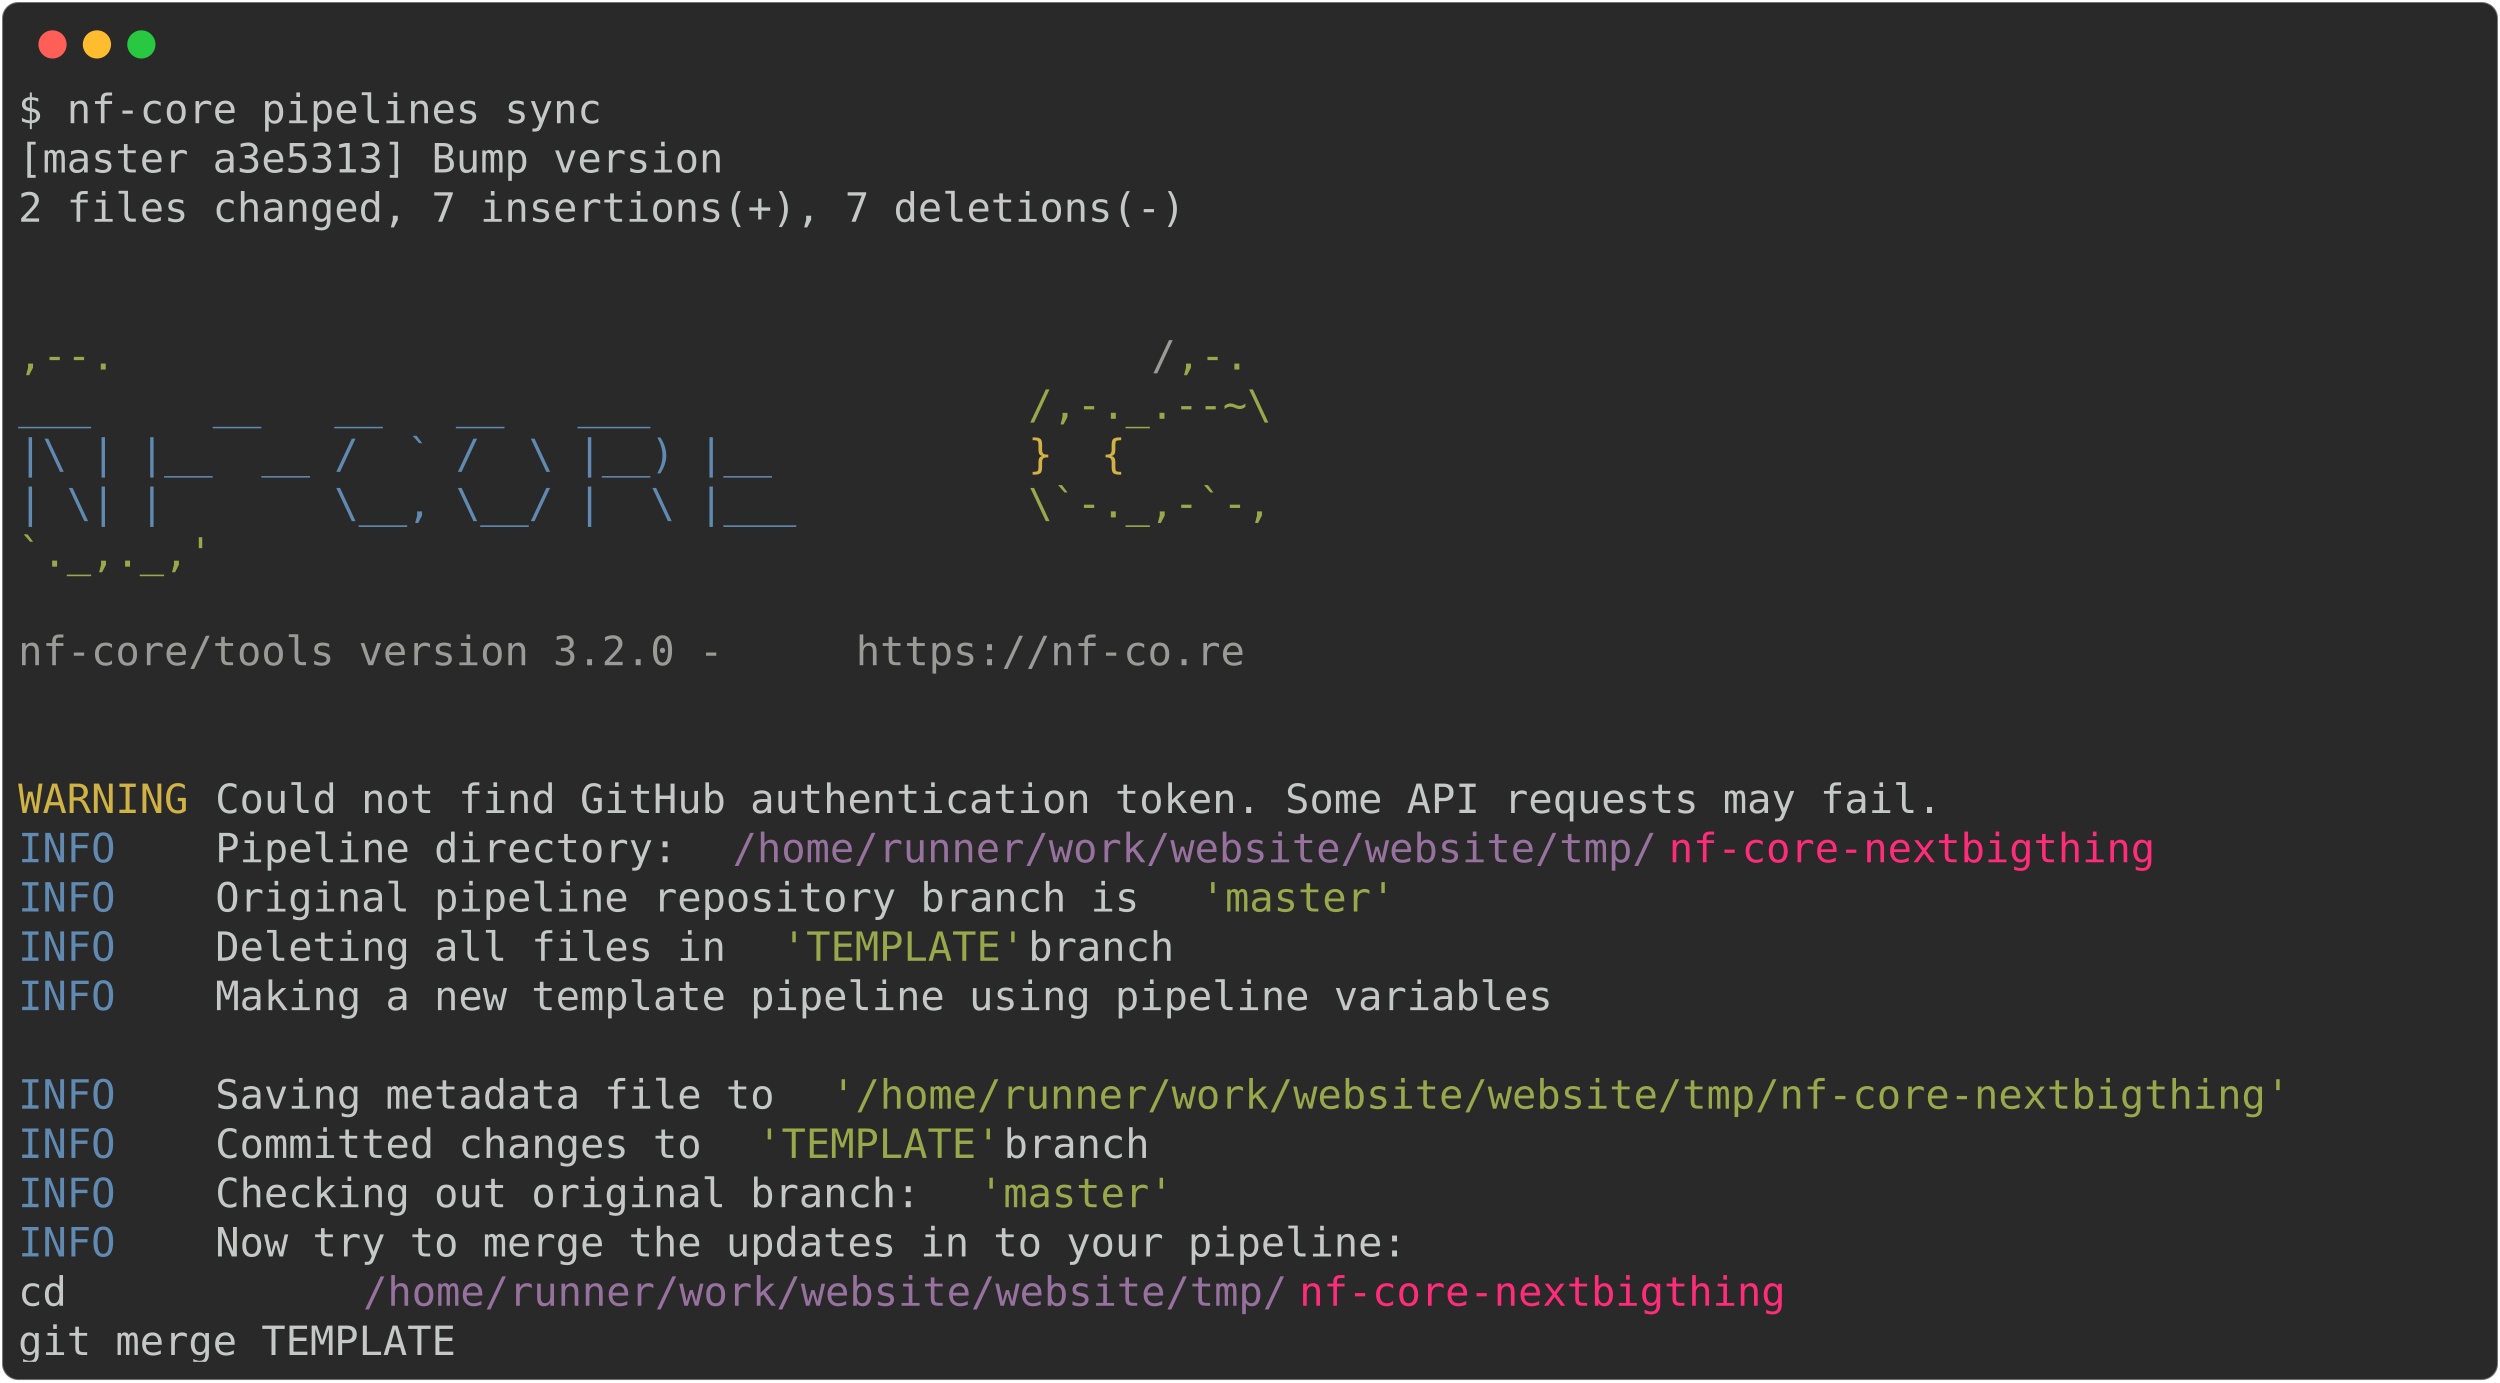
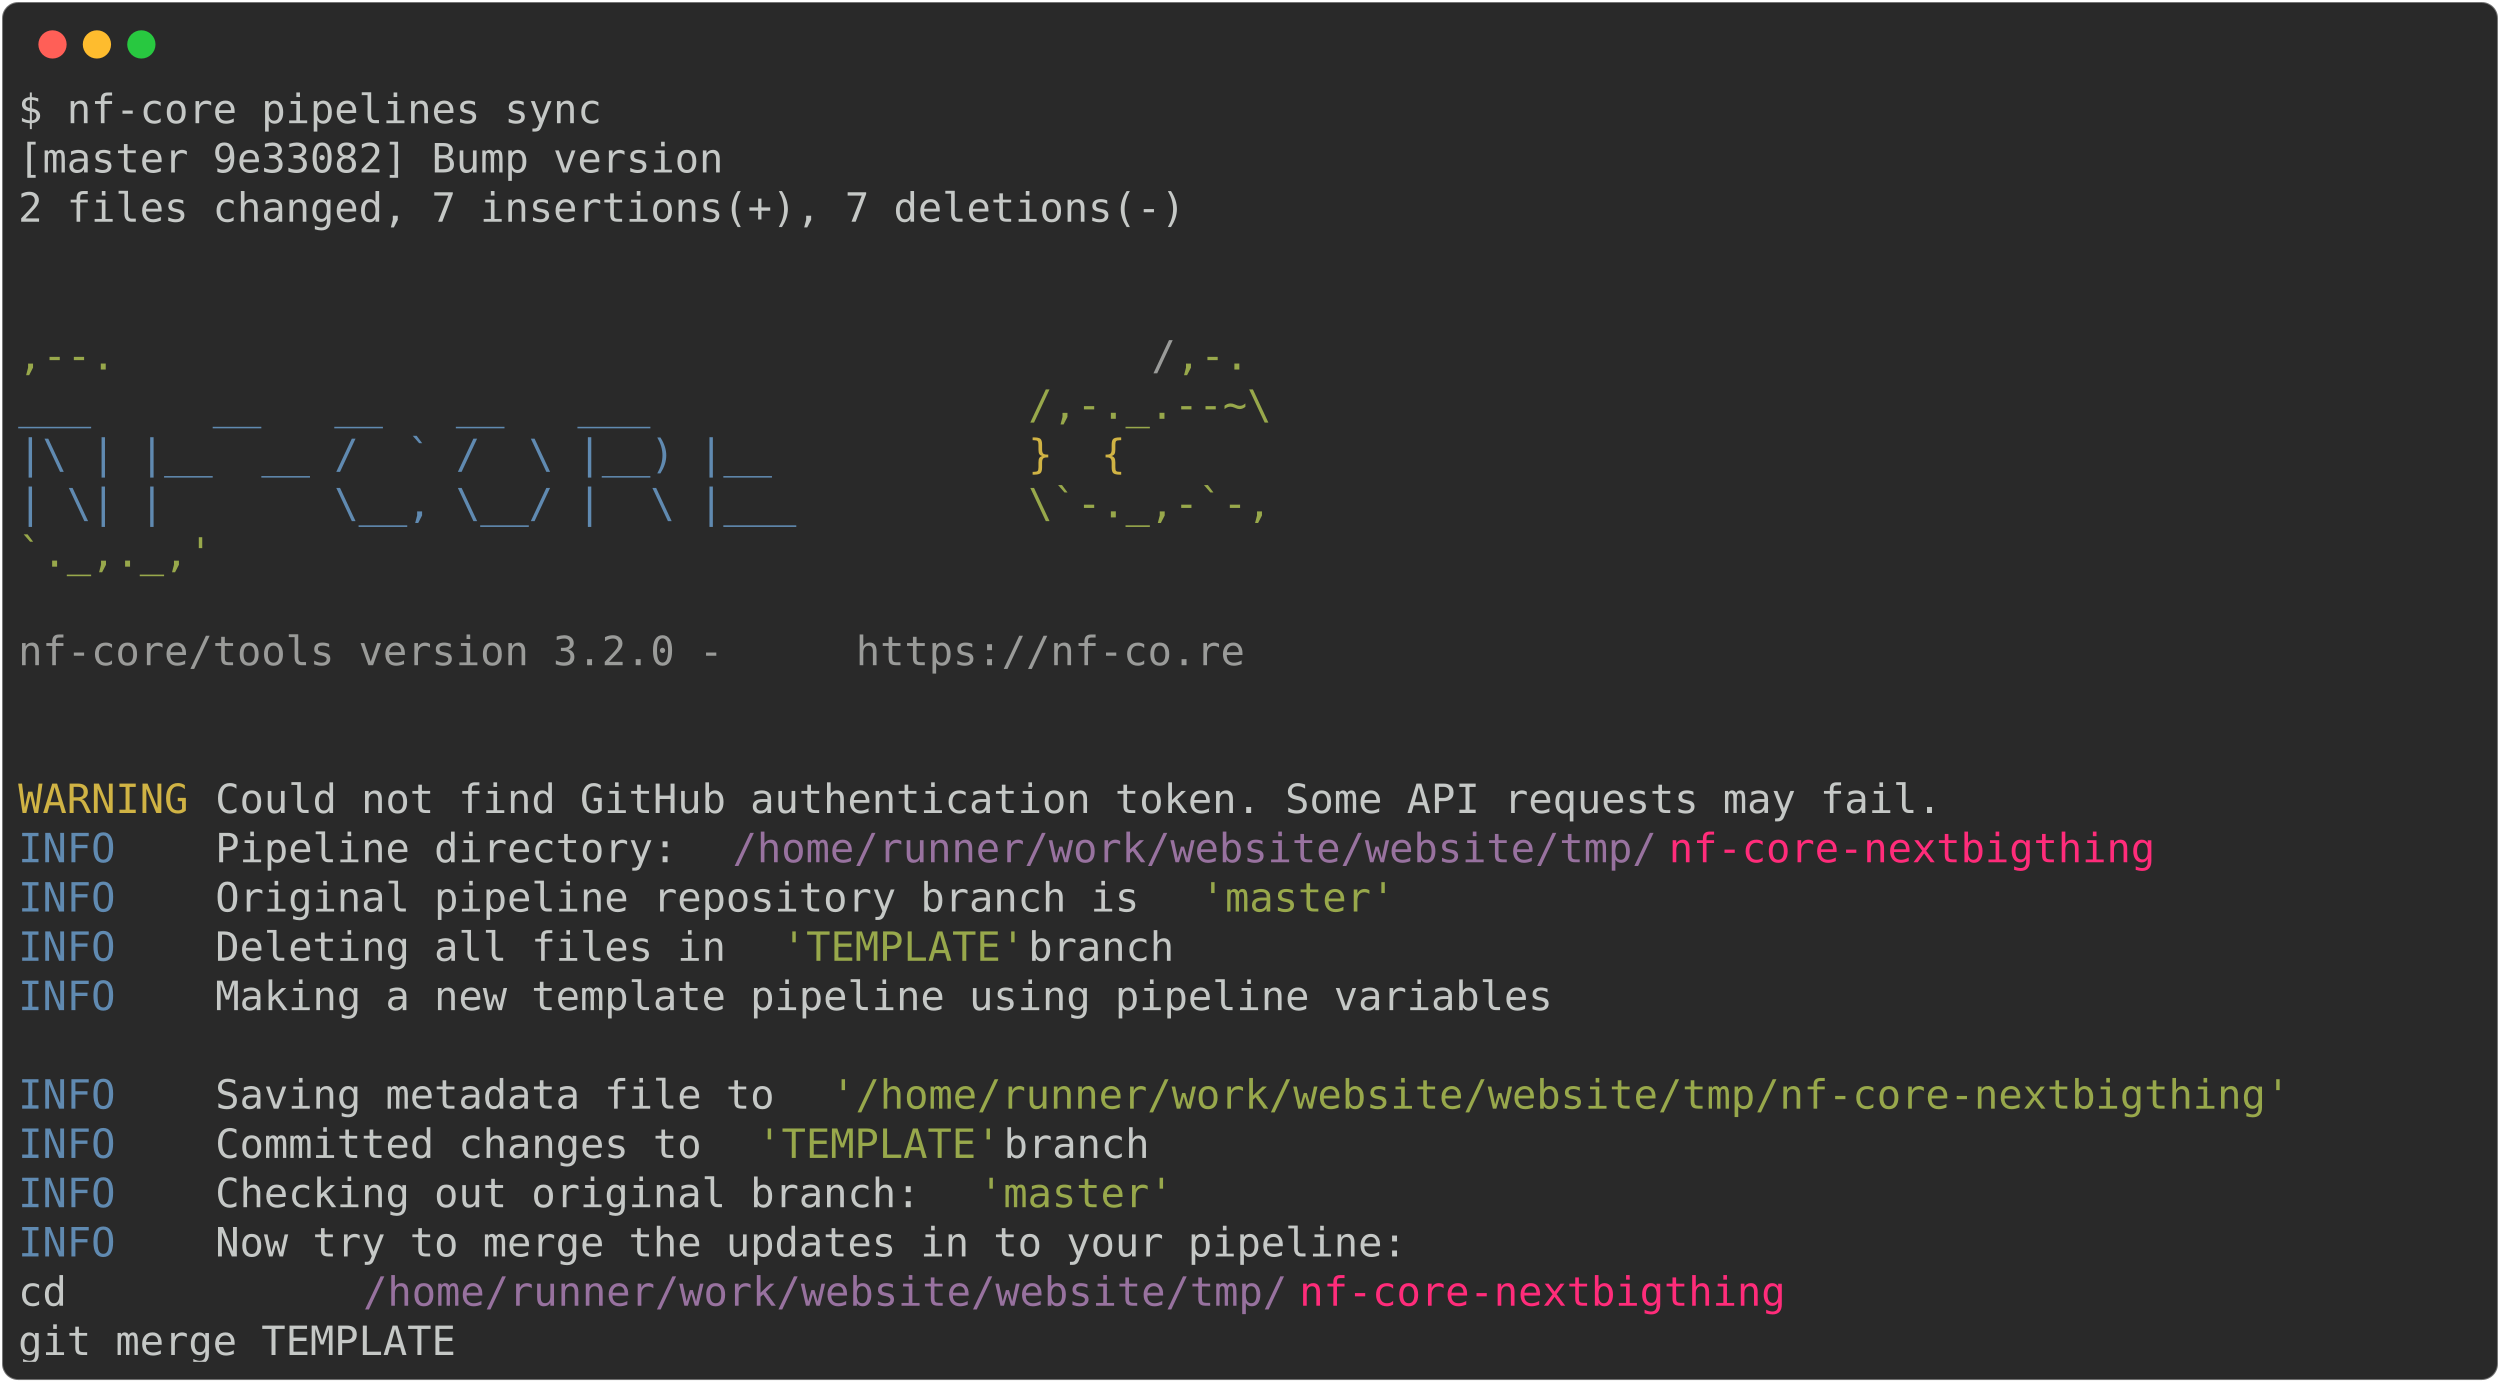
<svg xmlns="http://www.w3.org/2000/svg" class="rich-terminal" viewBox="0 0 1238 684.4">
  <style>

    @font-face {
        font-family: "Fira Code";
        src: local("FiraCode-Regular"),
                url("https://cdnjs.cloudflare.com/ajax/libs/firacode/6.2.0/woff2/FiraCode-Regular.woff2") format("woff2"),
                url("https://cdnjs.cloudflare.com/ajax/libs/firacode/6.2.0/woff/FiraCode-Regular.woff") format("woff");
        font-style: normal;
        font-weight: 400;
    }
    @font-face {
        font-family: "Fira Code";
        src: local("FiraCode-Bold"),
                url("https://cdnjs.cloudflare.com/ajax/libs/firacode/6.2.0/woff2/FiraCode-Bold.woff2") format("woff2"),
                url("https://cdnjs.cloudflare.com/ajax/libs/firacode/6.2.0/woff/FiraCode-Bold.woff") format("woff");
        font-style: bold;
        font-weight: 700;
    }

-     .terminal-3148956213-matrix {
+     .terminal-358040078-matrix {
        font-family: Fira Code, monospace;
        font-size: 20px;
        line-height: 24.4px;
        font-variant-east-asian: full-width;
    }

-     .terminal-3148956213-title {
+     .terminal-358040078-title {
        font-size: 18px;
        font-weight: bold;
        font-family: arial;
    }

-     .terminal-3148956213-r1 { fill: #c5c8c6 }
- .terminal-3148956213-r2 { fill: #98a84b }
- .terminal-3148956213-r3 { fill: #9a9b99 }
- .terminal-3148956213-r4 { fill: #608ab1 }
- .terminal-3148956213-r5 { fill: #d0b344 }
- .terminal-3148956213-r6 { fill: #98729f }
- .terminal-3148956213-r7 { fill: #ff2c7a }
+     .terminal-358040078-r1 { fill: #c5c8c6 }
+ .terminal-358040078-r2 { fill: #98a84b }
+ .terminal-358040078-r3 { fill: #9a9b99 }
+ .terminal-358040078-r4 { fill: #608ab1 }
+ .terminal-358040078-r5 { fill: #d0b344 }
+ .terminal-358040078-r6 { fill: #98729f }
+ .terminal-358040078-r7 { fill: #ff2c7a }
    </style>
  <defs>
-     <clipPath id="terminal-3148956213-clip-terminal">
+     <clipPath id="terminal-358040078-clip-terminal">
      <rect x="0" y="0" width="1219.0" height="633.4" />
    </clipPath>
-     <clipPath id="terminal-3148956213-line-0">
+     <clipPath id="terminal-358040078-line-0">
      <rect x="0" y="1.5" width="1220" height="24.65" />
    </clipPath>
-     <clipPath id="terminal-3148956213-line-1">
+     <clipPath id="terminal-358040078-line-1">
      <rect x="0" y="25.9" width="1220" height="24.65" />
    </clipPath>
-     <clipPath id="terminal-3148956213-line-2">
+     <clipPath id="terminal-358040078-line-2">
      <rect x="0" y="50.3" width="1220" height="24.65" />
    </clipPath>
-     <clipPath id="terminal-3148956213-line-3">
+     <clipPath id="terminal-358040078-line-3">
      <rect x="0" y="74.7" width="1220" height="24.65" />
    </clipPath>
-     <clipPath id="terminal-3148956213-line-4">
+     <clipPath id="terminal-358040078-line-4">
      <rect x="0" y="99.1" width="1220" height="24.65" />
    </clipPath>
-     <clipPath id="terminal-3148956213-line-5">
+     <clipPath id="terminal-358040078-line-5">
      <rect x="0" y="123.5" width="1220" height="24.65" />
    </clipPath>
-     <clipPath id="terminal-3148956213-line-6">
+     <clipPath id="terminal-358040078-line-6">
      <rect x="0" y="147.9" width="1220" height="24.65" />
    </clipPath>
-     <clipPath id="terminal-3148956213-line-7">
+     <clipPath id="terminal-358040078-line-7">
      <rect x="0" y="172.3" width="1220" height="24.65" />
    </clipPath>
-     <clipPath id="terminal-3148956213-line-8">
+     <clipPath id="terminal-358040078-line-8">
      <rect x="0" y="196.7" width="1220" height="24.65" />
    </clipPath>
-     <clipPath id="terminal-3148956213-line-9">
+     <clipPath id="terminal-358040078-line-9">
      <rect x="0" y="221.1" width="1220" height="24.65" />
    </clipPath>
-     <clipPath id="terminal-3148956213-line-10">
+     <clipPath id="terminal-358040078-line-10">
      <rect x="0" y="245.5" width="1220" height="24.65" />
    </clipPath>
-     <clipPath id="terminal-3148956213-line-11">
+     <clipPath id="terminal-358040078-line-11">
      <rect x="0" y="269.9" width="1220" height="24.65" />
    </clipPath>
-     <clipPath id="terminal-3148956213-line-12">
+     <clipPath id="terminal-358040078-line-12">
      <rect x="0" y="294.3" width="1220" height="24.65" />
    </clipPath>
-     <clipPath id="terminal-3148956213-line-13">
+     <clipPath id="terminal-358040078-line-13">
      <rect x="0" y="318.7" width="1220" height="24.65" />
    </clipPath>
-     <clipPath id="terminal-3148956213-line-14">
+     <clipPath id="terminal-358040078-line-14">
      <rect x="0" y="343.1" width="1220" height="24.65" />
    </clipPath>
-     <clipPath id="terminal-3148956213-line-15">
+     <clipPath id="terminal-358040078-line-15">
      <rect x="0" y="367.5" width="1220" height="24.65" />
    </clipPath>
-     <clipPath id="terminal-3148956213-line-16">
+     <clipPath id="terminal-358040078-line-16">
      <rect x="0" y="391.9" width="1220" height="24.65" />
    </clipPath>
-     <clipPath id="terminal-3148956213-line-17">
+     <clipPath id="terminal-358040078-line-17">
      <rect x="0" y="416.3" width="1220" height="24.65" />
    </clipPath>
-     <clipPath id="terminal-3148956213-line-18">
+     <clipPath id="terminal-358040078-line-18">
      <rect x="0" y="440.7" width="1220" height="24.65" />
    </clipPath>
-     <clipPath id="terminal-3148956213-line-19">
+     <clipPath id="terminal-358040078-line-19">
      <rect x="0" y="465.1" width="1220" height="24.65" />
    </clipPath>
-     <clipPath id="terminal-3148956213-line-20">
+     <clipPath id="terminal-358040078-line-20">
      <rect x="0" y="489.5" width="1220" height="24.65" />
    </clipPath>
-     <clipPath id="terminal-3148956213-line-21">
+     <clipPath id="terminal-358040078-line-21">
      <rect x="0" y="513.9" width="1220" height="24.65" />
    </clipPath>
-     <clipPath id="terminal-3148956213-line-22">
+     <clipPath id="terminal-358040078-line-22">
      <rect x="0" y="538.3" width="1220" height="24.65" />
    </clipPath>
-     <clipPath id="terminal-3148956213-line-23">
+     <clipPath id="terminal-358040078-line-23">
      <rect x="0" y="562.7" width="1220" height="24.65" />
    </clipPath>
-     <clipPath id="terminal-3148956213-line-24">
+     <clipPath id="terminal-358040078-line-24">
      <rect x="0" y="587.1" width="1220" height="24.65" />
    </clipPath>
  </defs>
  <rect fill="#292929" stroke="rgba(255,255,255,0.35)" stroke-width="1" x="1" y="1" width="1236" height="682.4" rx="8" />
  <g transform="translate(26,22)">
    <circle cx="0" cy="0" r="7" fill="#ff5f57" />
    <circle cx="22" cy="0" r="7" fill="#febc2e" />
    <circle cx="44" cy="0" r="7" fill="#28c840" />
  </g>
-   <g transform="translate(9, 41)" clip-path="url(#terminal-3148956213-clip-terminal)">
-     <g class="terminal-3148956213-matrix">
-       <text class="terminal-3148956213-r1" x="0" y="20" textLength="292.8" clip-path="url(#terminal-3148956213-line-0)">$ nf-core pipelines sync</text>
-       <text class="terminal-3148956213-r1" x="1220" y="20" textLength="12.2" clip-path="url(#terminal-3148956213-line-0)">
- </text>
-       <text class="terminal-3148956213-r1" x="0" y="44.4" textLength="353.8" clip-path="url(#terminal-3148956213-line-1)">[master a3e5313] Bump version</text>
-       <text class="terminal-3148956213-r1" x="1220" y="44.4" textLength="12.2" clip-path="url(#terminal-3148956213-line-1)">
- </text>
-       <text class="terminal-3148956213-r1" x="0" y="68.8" textLength="597.8" clip-path="url(#terminal-3148956213-line-2)"> 2 files changed, 7 insertions(+), 7 deletions(-)</text>
-       <text class="terminal-3148956213-r1" x="1220" y="68.8" textLength="12.2" clip-path="url(#terminal-3148956213-line-2)">
- </text>
-       <text class="terminal-3148956213-r1" x="1220" y="93.2" textLength="12.2" clip-path="url(#terminal-3148956213-line-3)">
- </text>
-       <text class="terminal-3148956213-r1" x="1220" y="117.6" textLength="12.2" clip-path="url(#terminal-3148956213-line-4)">
- </text>
-       <text class="terminal-3148956213-r2" x="0" y="142" textLength="561.2" clip-path="url(#terminal-3148956213-line-5)">                                          ,--.</text>
-       <text class="terminal-3148956213-r3" x="561.2" y="142" textLength="12.2" clip-path="url(#terminal-3148956213-line-5)">/</text>
-       <text class="terminal-3148956213-r2" x="573.4" y="142" textLength="36.6" clip-path="url(#terminal-3148956213-line-5)">,-.</text>
-       <text class="terminal-3148956213-r1" x="1220" y="142" textLength="12.2" clip-path="url(#terminal-3148956213-line-5)">
- </text>
-       <text class="terminal-3148956213-r4" x="0" y="166.4" textLength="500.2" clip-path="url(#terminal-3148956213-line-6)">          ___     __   __   __   ___     </text>
-       <text class="terminal-3148956213-r2" x="500.2" y="166.4" textLength="134.2" clip-path="url(#terminal-3148956213-line-6)">/,-._.--~\ </text>
-       <text class="terminal-3148956213-r1" x="1220" y="166.4" textLength="12.2" clip-path="url(#terminal-3148956213-line-6)">
- </text>
-       <text class="terminal-3148956213-r4" x="0" y="190.8" textLength="500.2" clip-path="url(#terminal-3148956213-line-7)">    |\ | |__  __ /  ` /  \ |__) |__      </text>
-       <text class="terminal-3148956213-r5" x="500.2" y="190.8" textLength="85.4" clip-path="url(#terminal-3148956213-line-7)">   }  {</text>
-       <text class="terminal-3148956213-r1" x="1220" y="190.8" textLength="12.2" clip-path="url(#terminal-3148956213-line-7)">
- </text>
-       <text class="terminal-3148956213-r4" x="0" y="215.2" textLength="500.2" clip-path="url(#terminal-3148956213-line-8)">    | \| |       \__, \__/ |  \ |___     </text>
-       <text class="terminal-3148956213-r2" x="500.2" y="215.2" textLength="122" clip-path="url(#terminal-3148956213-line-8)">\`-._,-`-,</text>
-       <text class="terminal-3148956213-r1" x="1220" y="215.2" textLength="12.2" clip-path="url(#terminal-3148956213-line-8)">
- </text>
-       <text class="terminal-3148956213-r2" x="0" y="239.6" textLength="610" clip-path="url(#terminal-3148956213-line-9)">                                          `._,._,'</text>
-       <text class="terminal-3148956213-r1" x="1220" y="239.6" textLength="12.2" clip-path="url(#terminal-3148956213-line-9)">
- </text>
-       <text class="terminal-3148956213-r1" x="1220" y="264" textLength="12.2" clip-path="url(#terminal-3148956213-line-10)">
- </text>
-       <text class="terminal-3148956213-r3" x="0" y="288.4" textLength="414.8" clip-path="url(#terminal-3148956213-line-11)">    nf-core/tools version 3.2.0 - </text>
-       <text class="terminal-3148956213-r3" x="414.8" y="288.4" textLength="195.2" clip-path="url(#terminal-3148956213-line-11)">https://nf-co.re</text>
-       <text class="terminal-3148956213-r1" x="1220" y="288.4" textLength="12.2" clip-path="url(#terminal-3148956213-line-11)">
- </text>
-       <text class="terminal-3148956213-r1" x="1220" y="312.8" textLength="12.2" clip-path="url(#terminal-3148956213-line-12)">
- </text>
-       <text class="terminal-3148956213-r1" x="1220" y="337.2" textLength="12.2" clip-path="url(#terminal-3148956213-line-13)">
- </text>
-       <text class="terminal-3148956213-r5" x="0" y="361.6" textLength="97.6" clip-path="url(#terminal-3148956213-line-14)">WARNING </text>
-       <text class="terminal-3148956213-r1" x="97.6" y="361.6" textLength="1122.4" clip-path="url(#terminal-3148956213-line-14)"> Could not find GitHub authentication token. Some API requests may fail.                    </text>
-       <text class="terminal-3148956213-r1" x="1220" y="361.6" textLength="12.2" clip-path="url(#terminal-3148956213-line-14)">
- </text>
-       <text class="terminal-3148956213-r4" x="0" y="386" textLength="97.6" clip-path="url(#terminal-3148956213-line-15)">INFO    </text>
-       <text class="terminal-3148956213-r1" x="97.6" y="386" textLength="256.2" clip-path="url(#terminal-3148956213-line-15)"> Pipeline directory: </text>
-       <text class="terminal-3148956213-r6" x="353.8" y="386" textLength="463.6" clip-path="url(#terminal-3148956213-line-15)">/home/runner/work/website/website/tmp/</text>
-       <text class="terminal-3148956213-r7" x="817.4" y="386" textLength="244" clip-path="url(#terminal-3148956213-line-15)">nf-core-nextbigthing</text>
-       <text class="terminal-3148956213-r1" x="1220" y="386" textLength="12.2" clip-path="url(#terminal-3148956213-line-15)">
- </text>
-       <text class="terminal-3148956213-r4" x="0" y="410.4" textLength="97.6" clip-path="url(#terminal-3148956213-line-16)">INFO    </text>
-       <text class="terminal-3148956213-r1" x="97.6" y="410.4" textLength="488" clip-path="url(#terminal-3148956213-line-16)"> Original pipeline repository branch is </text>
-       <text class="terminal-3148956213-r2" x="585.6" y="410.4" textLength="97.6" clip-path="url(#terminal-3148956213-line-16)">'master'</text>
-       <text class="terminal-3148956213-r1" x="1220" y="410.4" textLength="12.2" clip-path="url(#terminal-3148956213-line-16)">
- </text>
-       <text class="terminal-3148956213-r4" x="0" y="434.8" textLength="97.6" clip-path="url(#terminal-3148956213-line-17)">INFO    </text>
-       <text class="terminal-3148956213-r1" x="97.6" y="434.8" textLength="280.6" clip-path="url(#terminal-3148956213-line-17)"> Deleting all files in </text>
-       <text class="terminal-3148956213-r2" x="378.2" y="434.8" textLength="122" clip-path="url(#terminal-3148956213-line-17)">'TEMPLATE'</text>
-       <text class="terminal-3148956213-r1" x="500.2" y="434.8" textLength="719.8" clip-path="url(#terminal-3148956213-line-17)"> branch                                                    </text>
-       <text class="terminal-3148956213-r1" x="1220" y="434.8" textLength="12.2" clip-path="url(#terminal-3148956213-line-17)">
- </text>
-       <text class="terminal-3148956213-r4" x="0" y="459.2" textLength="97.6" clip-path="url(#terminal-3148956213-line-18)">INFO    </text>
-       <text class="terminal-3148956213-r1" x="97.6" y="459.2" textLength="1122.4" clip-path="url(#terminal-3148956213-line-18)"> Making a new template pipeline using pipeline variables                                    </text>
-       <text class="terminal-3148956213-r1" x="1220" y="459.2" textLength="12.2" clip-path="url(#terminal-3148956213-line-18)">
- </text>
-       <text class="terminal-3148956213-r1" x="1220" y="483.6" textLength="12.2" clip-path="url(#terminal-3148956213-line-19)">
- </text>
-       <text class="terminal-3148956213-r4" x="0" y="508" textLength="97.6" clip-path="url(#terminal-3148956213-line-20)">INFO    </text>
-       <text class="terminal-3148956213-r1" x="97.6" y="508" textLength="305" clip-path="url(#terminal-3148956213-line-20)"> Saving metadata file to </text>
-       <text class="terminal-3148956213-r2" x="402.6" y="508" textLength="732" clip-path="url(#terminal-3148956213-line-20)">'/home/runner/work/website/website/tmp/nf-core-nextbigthing'</text>
-       <text class="terminal-3148956213-r1" x="1220" y="508" textLength="12.2" clip-path="url(#terminal-3148956213-line-20)">
- </text>
-       <text class="terminal-3148956213-r4" x="0" y="532.4" textLength="97.6" clip-path="url(#terminal-3148956213-line-21)">INFO    </text>
-       <text class="terminal-3148956213-r1" x="97.6" y="532.4" textLength="268.4" clip-path="url(#terminal-3148956213-line-21)"> Committed changes to </text>
-       <text class="terminal-3148956213-r2" x="366" y="532.4" textLength="122" clip-path="url(#terminal-3148956213-line-21)">'TEMPLATE'</text>
-       <text class="terminal-3148956213-r1" x="488" y="532.4" textLength="732" clip-path="url(#terminal-3148956213-line-21)"> branch                                                     </text>
-       <text class="terminal-3148956213-r1" x="1220" y="532.4" textLength="12.2" clip-path="url(#terminal-3148956213-line-21)">
- </text>
-       <text class="terminal-3148956213-r4" x="0" y="556.8" textLength="97.6" clip-path="url(#terminal-3148956213-line-22)">INFO    </text>
-       <text class="terminal-3148956213-r1" x="97.6" y="556.8" textLength="378.2" clip-path="url(#terminal-3148956213-line-22)"> Checking out original branch: </text>
-       <text class="terminal-3148956213-r2" x="475.8" y="556.8" textLength="97.6" clip-path="url(#terminal-3148956213-line-22)">'master'</text>
-       <text class="terminal-3148956213-r1" x="1220" y="556.8" textLength="12.2" clip-path="url(#terminal-3148956213-line-22)">
- </text>
-       <text class="terminal-3148956213-r4" x="0" y="581.2" textLength="97.6" clip-path="url(#terminal-3148956213-line-23)">INFO    </text>
-       <text class="terminal-3148956213-r1" x="97.6" y="581.2" textLength="1122.4" clip-path="url(#terminal-3148956213-line-23)"> Now try to merge the updates in to your pipeline:                                          </text>
-       <text class="terminal-3148956213-r1" x="1220" y="581.2" textLength="12.2" clip-path="url(#terminal-3148956213-line-23)">
- </text>
-       <text class="terminal-3148956213-r1" x="0" y="605.6" textLength="170.8" clip-path="url(#terminal-3148956213-line-24)">           cd </text>
-       <text class="terminal-3148956213-r6" x="170.8" y="605.6" textLength="463.6" clip-path="url(#terminal-3148956213-line-24)">/home/runner/work/website/website/tmp/</text>
-       <text class="terminal-3148956213-r7" x="634.4" y="605.6" textLength="244" clip-path="url(#terminal-3148956213-line-24)">nf-core-nextbigthing</text>
-       <text class="terminal-3148956213-r1" x="1220" y="605.6" textLength="12.2" clip-path="url(#terminal-3148956213-line-24)">
- </text>
-       <text class="terminal-3148956213-r1" x="0" y="630" textLength="1220" clip-path="url(#terminal-3148956213-line-25)">           git merge TEMPLATE                                                                       </text>
-       <text class="terminal-3148956213-r1" x="1220" y="630" textLength="12.2" clip-path="url(#terminal-3148956213-line-25)">
+   <g transform="translate(9, 41)" clip-path="url(#terminal-358040078-clip-terminal)">
+     <g class="terminal-358040078-matrix">
+       <text class="terminal-358040078-r1" x="0" y="20" textLength="292.8" clip-path="url(#terminal-358040078-line-0)">$ nf-core pipelines sync</text>
+       <text class="terminal-358040078-r1" x="1220" y="20" textLength="12.2" clip-path="url(#terminal-358040078-line-0)">
+ </text>
+       <text class="terminal-358040078-r1" x="0" y="44.4" textLength="353.8" clip-path="url(#terminal-358040078-line-1)">[master 9e33082] Bump version</text>
+       <text class="terminal-358040078-r1" x="1220" y="44.4" textLength="12.2" clip-path="url(#terminal-358040078-line-1)">
+ </text>
+       <text class="terminal-358040078-r1" x="0" y="68.8" textLength="597.8" clip-path="url(#terminal-358040078-line-2)"> 2 files changed, 7 insertions(+), 7 deletions(-)</text>
+       <text class="terminal-358040078-r1" x="1220" y="68.8" textLength="12.2" clip-path="url(#terminal-358040078-line-2)">
+ </text>
+       <text class="terminal-358040078-r1" x="1220" y="93.2" textLength="12.2" clip-path="url(#terminal-358040078-line-3)">
+ </text>
+       <text class="terminal-358040078-r1" x="1220" y="117.6" textLength="12.2" clip-path="url(#terminal-358040078-line-4)">
+ </text>
+       <text class="terminal-358040078-r2" x="0" y="142" textLength="561.2" clip-path="url(#terminal-358040078-line-5)">                                          ,--.</text>
+       <text class="terminal-358040078-r3" x="561.2" y="142" textLength="12.2" clip-path="url(#terminal-358040078-line-5)">/</text>
+       <text class="terminal-358040078-r2" x="573.4" y="142" textLength="36.6" clip-path="url(#terminal-358040078-line-5)">,-.</text>
+       <text class="terminal-358040078-r1" x="1220" y="142" textLength="12.2" clip-path="url(#terminal-358040078-line-5)">
+ </text>
+       <text class="terminal-358040078-r4" x="0" y="166.4" textLength="500.2" clip-path="url(#terminal-358040078-line-6)">          ___     __   __   __   ___     </text>
+       <text class="terminal-358040078-r2" x="500.2" y="166.4" textLength="134.2" clip-path="url(#terminal-358040078-line-6)">/,-._.--~\ </text>
+       <text class="terminal-358040078-r1" x="1220" y="166.4" textLength="12.2" clip-path="url(#terminal-358040078-line-6)">
+ </text>
+       <text class="terminal-358040078-r4" x="0" y="190.8" textLength="500.2" clip-path="url(#terminal-358040078-line-7)">    |\ | |__  __ /  ` /  \ |__) |__      </text>
+       <text class="terminal-358040078-r5" x="500.2" y="190.8" textLength="85.4" clip-path="url(#terminal-358040078-line-7)">   }  {</text>
+       <text class="terminal-358040078-r1" x="1220" y="190.8" textLength="12.2" clip-path="url(#terminal-358040078-line-7)">
+ </text>
+       <text class="terminal-358040078-r4" x="0" y="215.2" textLength="500.2" clip-path="url(#terminal-358040078-line-8)">    | \| |       \__, \__/ |  \ |___     </text>
+       <text class="terminal-358040078-r2" x="500.2" y="215.2" textLength="122" clip-path="url(#terminal-358040078-line-8)">\`-._,-`-,</text>
+       <text class="terminal-358040078-r1" x="1220" y="215.2" textLength="12.2" clip-path="url(#terminal-358040078-line-8)">
+ </text>
+       <text class="terminal-358040078-r2" x="0" y="239.6" textLength="610" clip-path="url(#terminal-358040078-line-9)">                                          `._,._,'</text>
+       <text class="terminal-358040078-r1" x="1220" y="239.6" textLength="12.2" clip-path="url(#terminal-358040078-line-9)">
+ </text>
+       <text class="terminal-358040078-r1" x="1220" y="264" textLength="12.2" clip-path="url(#terminal-358040078-line-10)">
+ </text>
+       <text class="terminal-358040078-r3" x="0" y="288.4" textLength="414.8" clip-path="url(#terminal-358040078-line-11)">    nf-core/tools version 3.2.0 - </text>
+       <text class="terminal-358040078-r3" x="414.8" y="288.4" textLength="195.2" clip-path="url(#terminal-358040078-line-11)">https://nf-co.re</text>
+       <text class="terminal-358040078-r1" x="1220" y="288.4" textLength="12.2" clip-path="url(#terminal-358040078-line-11)">
+ </text>
+       <text class="terminal-358040078-r1" x="1220" y="312.8" textLength="12.2" clip-path="url(#terminal-358040078-line-12)">
+ </text>
+       <text class="terminal-358040078-r1" x="1220" y="337.2" textLength="12.2" clip-path="url(#terminal-358040078-line-13)">
+ </text>
+       <text class="terminal-358040078-r5" x="0" y="361.6" textLength="97.6" clip-path="url(#terminal-358040078-line-14)">WARNING </text>
+       <text class="terminal-358040078-r1" x="97.6" y="361.6" textLength="1122.4" clip-path="url(#terminal-358040078-line-14)"> Could not find GitHub authentication token. Some API requests may fail.                    </text>
+       <text class="terminal-358040078-r1" x="1220" y="361.6" textLength="12.2" clip-path="url(#terminal-358040078-line-14)">
+ </text>
+       <text class="terminal-358040078-r4" x="0" y="386" textLength="97.6" clip-path="url(#terminal-358040078-line-15)">INFO    </text>
+       <text class="terminal-358040078-r1" x="97.6" y="386" textLength="256.2" clip-path="url(#terminal-358040078-line-15)"> Pipeline directory: </text>
+       <text class="terminal-358040078-r6" x="353.8" y="386" textLength="463.6" clip-path="url(#terminal-358040078-line-15)">/home/runner/work/website/website/tmp/</text>
+       <text class="terminal-358040078-r7" x="817.4" y="386" textLength="244" clip-path="url(#terminal-358040078-line-15)">nf-core-nextbigthing</text>
+       <text class="terminal-358040078-r1" x="1220" y="386" textLength="12.2" clip-path="url(#terminal-358040078-line-15)">
+ </text>
+       <text class="terminal-358040078-r4" x="0" y="410.4" textLength="97.6" clip-path="url(#terminal-358040078-line-16)">INFO    </text>
+       <text class="terminal-358040078-r1" x="97.6" y="410.4" textLength="488" clip-path="url(#terminal-358040078-line-16)"> Original pipeline repository branch is </text>
+       <text class="terminal-358040078-r2" x="585.6" y="410.4" textLength="97.6" clip-path="url(#terminal-358040078-line-16)">'master'</text>
+       <text class="terminal-358040078-r1" x="1220" y="410.4" textLength="12.2" clip-path="url(#terminal-358040078-line-16)">
+ </text>
+       <text class="terminal-358040078-r4" x="0" y="434.8" textLength="97.6" clip-path="url(#terminal-358040078-line-17)">INFO    </text>
+       <text class="terminal-358040078-r1" x="97.6" y="434.8" textLength="280.6" clip-path="url(#terminal-358040078-line-17)"> Deleting all files in </text>
+       <text class="terminal-358040078-r2" x="378.2" y="434.8" textLength="122" clip-path="url(#terminal-358040078-line-17)">'TEMPLATE'</text>
+       <text class="terminal-358040078-r1" x="500.2" y="434.8" textLength="719.8" clip-path="url(#terminal-358040078-line-17)"> branch                                                    </text>
+       <text class="terminal-358040078-r1" x="1220" y="434.8" textLength="12.2" clip-path="url(#terminal-358040078-line-17)">
+ </text>
+       <text class="terminal-358040078-r4" x="0" y="459.2" textLength="97.6" clip-path="url(#terminal-358040078-line-18)">INFO    </text>
+       <text class="terminal-358040078-r1" x="97.6" y="459.2" textLength="1122.4" clip-path="url(#terminal-358040078-line-18)"> Making a new template pipeline using pipeline variables                                    </text>
+       <text class="terminal-358040078-r1" x="1220" y="459.2" textLength="12.2" clip-path="url(#terminal-358040078-line-18)">
+ </text>
+       <text class="terminal-358040078-r1" x="1220" y="483.6" textLength="12.2" clip-path="url(#terminal-358040078-line-19)">
+ </text>
+       <text class="terminal-358040078-r4" x="0" y="508" textLength="97.6" clip-path="url(#terminal-358040078-line-20)">INFO    </text>
+       <text class="terminal-358040078-r1" x="97.6" y="508" textLength="305" clip-path="url(#terminal-358040078-line-20)"> Saving metadata file to </text>
+       <text class="terminal-358040078-r2" x="402.6" y="508" textLength="732" clip-path="url(#terminal-358040078-line-20)">'/home/runner/work/website/website/tmp/nf-core-nextbigthing'</text>
+       <text class="terminal-358040078-r1" x="1220" y="508" textLength="12.2" clip-path="url(#terminal-358040078-line-20)">
+ </text>
+       <text class="terminal-358040078-r4" x="0" y="532.4" textLength="97.6" clip-path="url(#terminal-358040078-line-21)">INFO    </text>
+       <text class="terminal-358040078-r1" x="97.6" y="532.4" textLength="268.4" clip-path="url(#terminal-358040078-line-21)"> Committed changes to </text>
+       <text class="terminal-358040078-r2" x="366" y="532.4" textLength="122" clip-path="url(#terminal-358040078-line-21)">'TEMPLATE'</text>
+       <text class="terminal-358040078-r1" x="488" y="532.4" textLength="732" clip-path="url(#terminal-358040078-line-21)"> branch                                                     </text>
+       <text class="terminal-358040078-r1" x="1220" y="532.4" textLength="12.2" clip-path="url(#terminal-358040078-line-21)">
+ </text>
+       <text class="terminal-358040078-r4" x="0" y="556.8" textLength="97.6" clip-path="url(#terminal-358040078-line-22)">INFO    </text>
+       <text class="terminal-358040078-r1" x="97.6" y="556.8" textLength="378.2" clip-path="url(#terminal-358040078-line-22)"> Checking out original branch: </text>
+       <text class="terminal-358040078-r2" x="475.8" y="556.8" textLength="97.6" clip-path="url(#terminal-358040078-line-22)">'master'</text>
+       <text class="terminal-358040078-r1" x="1220" y="556.8" textLength="12.2" clip-path="url(#terminal-358040078-line-22)">
+ </text>
+       <text class="terminal-358040078-r4" x="0" y="581.2" textLength="97.6" clip-path="url(#terminal-358040078-line-23)">INFO    </text>
+       <text class="terminal-358040078-r1" x="97.6" y="581.2" textLength="1122.4" clip-path="url(#terminal-358040078-line-23)"> Now try to merge the updates in to your pipeline:                                          </text>
+       <text class="terminal-358040078-r1" x="1220" y="581.2" textLength="12.2" clip-path="url(#terminal-358040078-line-23)">
+ </text>
+       <text class="terminal-358040078-r1" x="0" y="605.6" textLength="170.8" clip-path="url(#terminal-358040078-line-24)">           cd </text>
+       <text class="terminal-358040078-r6" x="170.8" y="605.6" textLength="463.6" clip-path="url(#terminal-358040078-line-24)">/home/runner/work/website/website/tmp/</text>
+       <text class="terminal-358040078-r7" x="634.4" y="605.6" textLength="244" clip-path="url(#terminal-358040078-line-24)">nf-core-nextbigthing</text>
+       <text class="terminal-358040078-r1" x="1220" y="605.6" textLength="12.2" clip-path="url(#terminal-358040078-line-24)">
+ </text>
+       <text class="terminal-358040078-r1" x="0" y="630" textLength="1220" clip-path="url(#terminal-358040078-line-25)">           git merge TEMPLATE                                                                       </text>
+       <text class="terminal-358040078-r1" x="1220" y="630" textLength="12.2" clip-path="url(#terminal-358040078-line-25)">
</text>
    </g>
  </g>
</svg>
